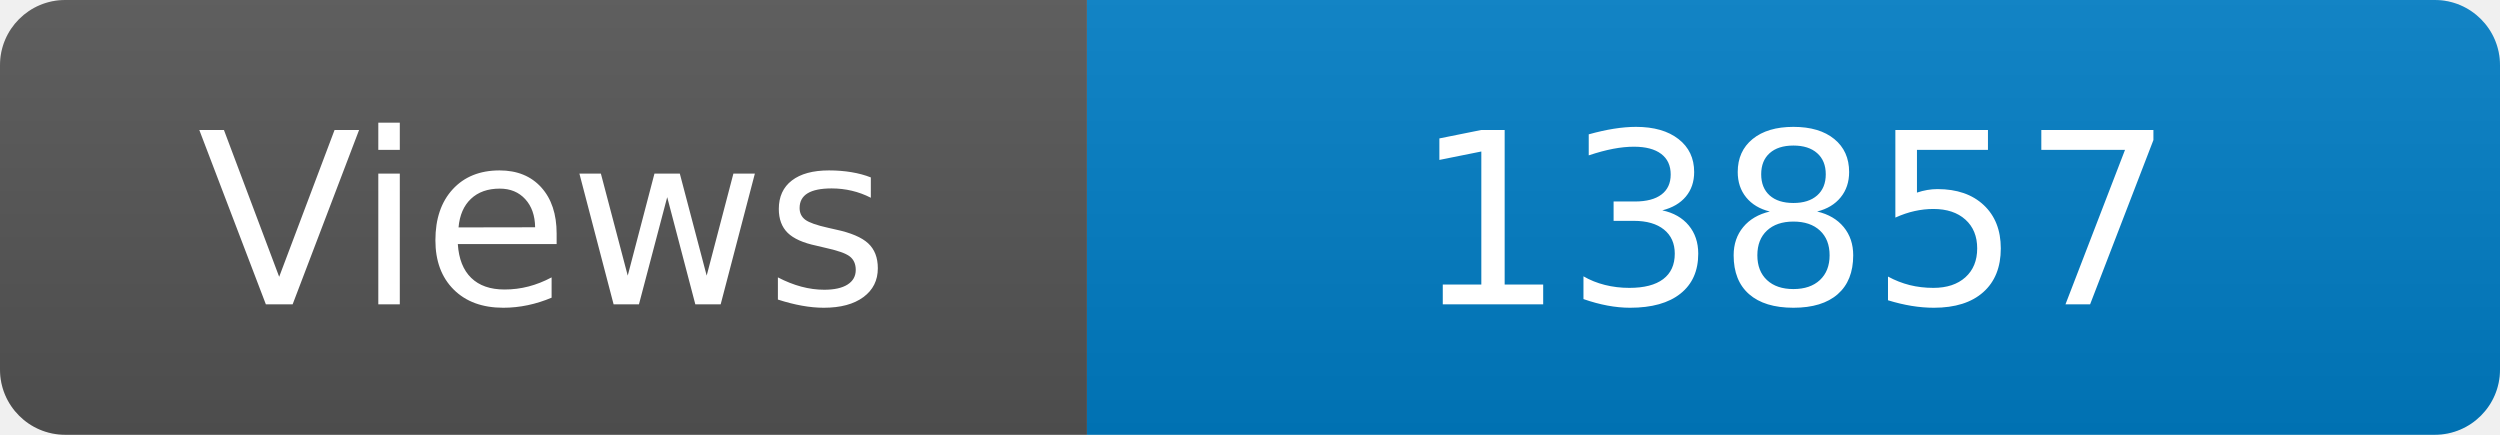
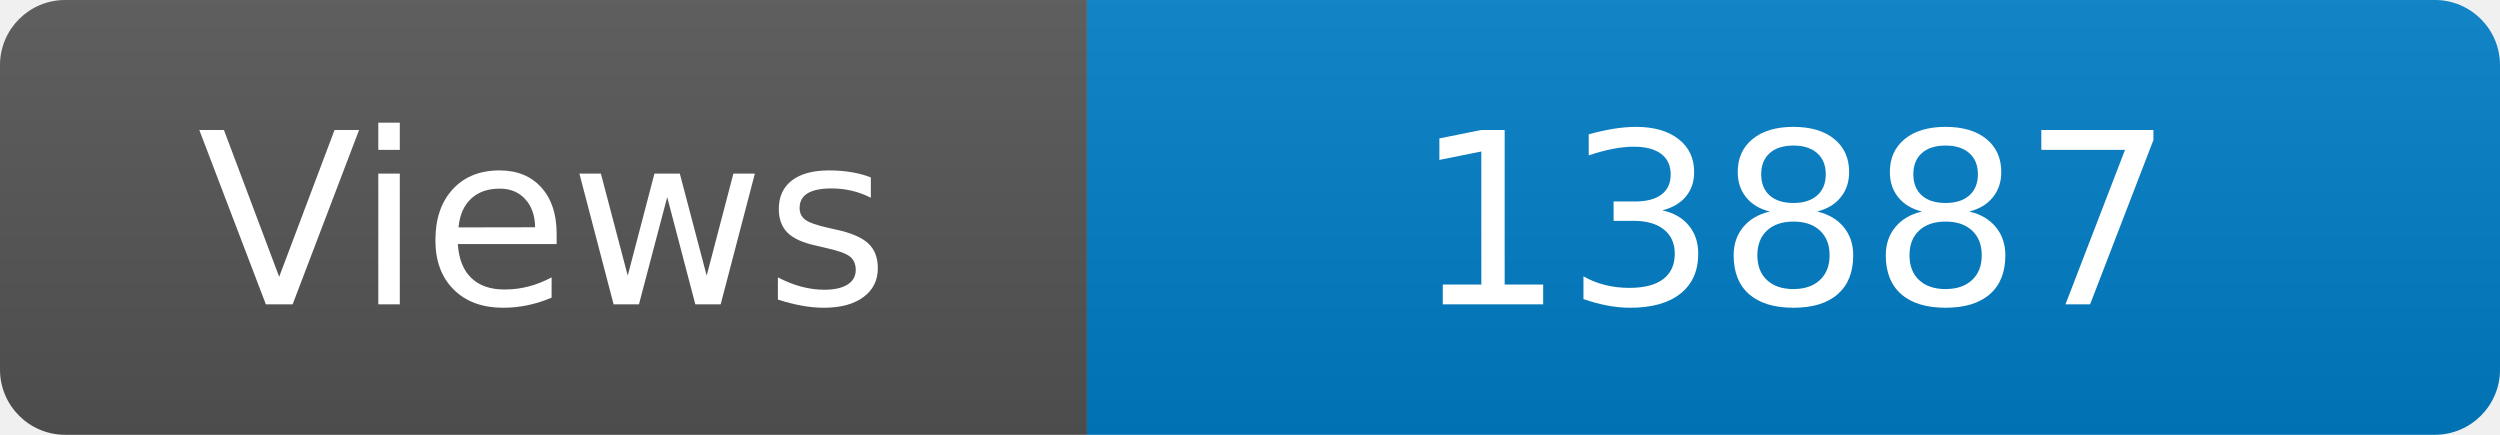
<svg xmlns="http://www.w3.org/2000/svg" width="115" height="20" role="img" aria-label="Maintained?: yes">
  <linearGradient id="s" x2="0" y2="100%">
    <stop offset="0" stop-color="#bbb" stop-opacity=".1" />
    <stop offset="1" stop-opacity=".1" />
  </linearGradient>
  <clipPath id="r">
    <rect width="115" height="20" rx="3" fill="#fff" />
  </clipPath>
  <g clip-path="url(#r)">
    <rect width="50" height="20" fill="#555" />
    <rect x="50" width="160" height="20" fill="#007ec6" />
    <rect width="115" height="20" fill="url(#s)" />
  </g>
  <g fill="#fff" text-anchor="middle" font-family="Verdana,Geneva,DejaVu Sans,sans-serif" font-size="110">
    <text x="250" y="140" transform="scale(.1)" fill="#fff">Views</text>
-     <text x="825" y="140" transform="scale(.1)" fill="#fff">13857</text>
+     <text x="825" y="140" transform="scale(.1)" fill="#fff">13887</text>
  </g>
</svg>
